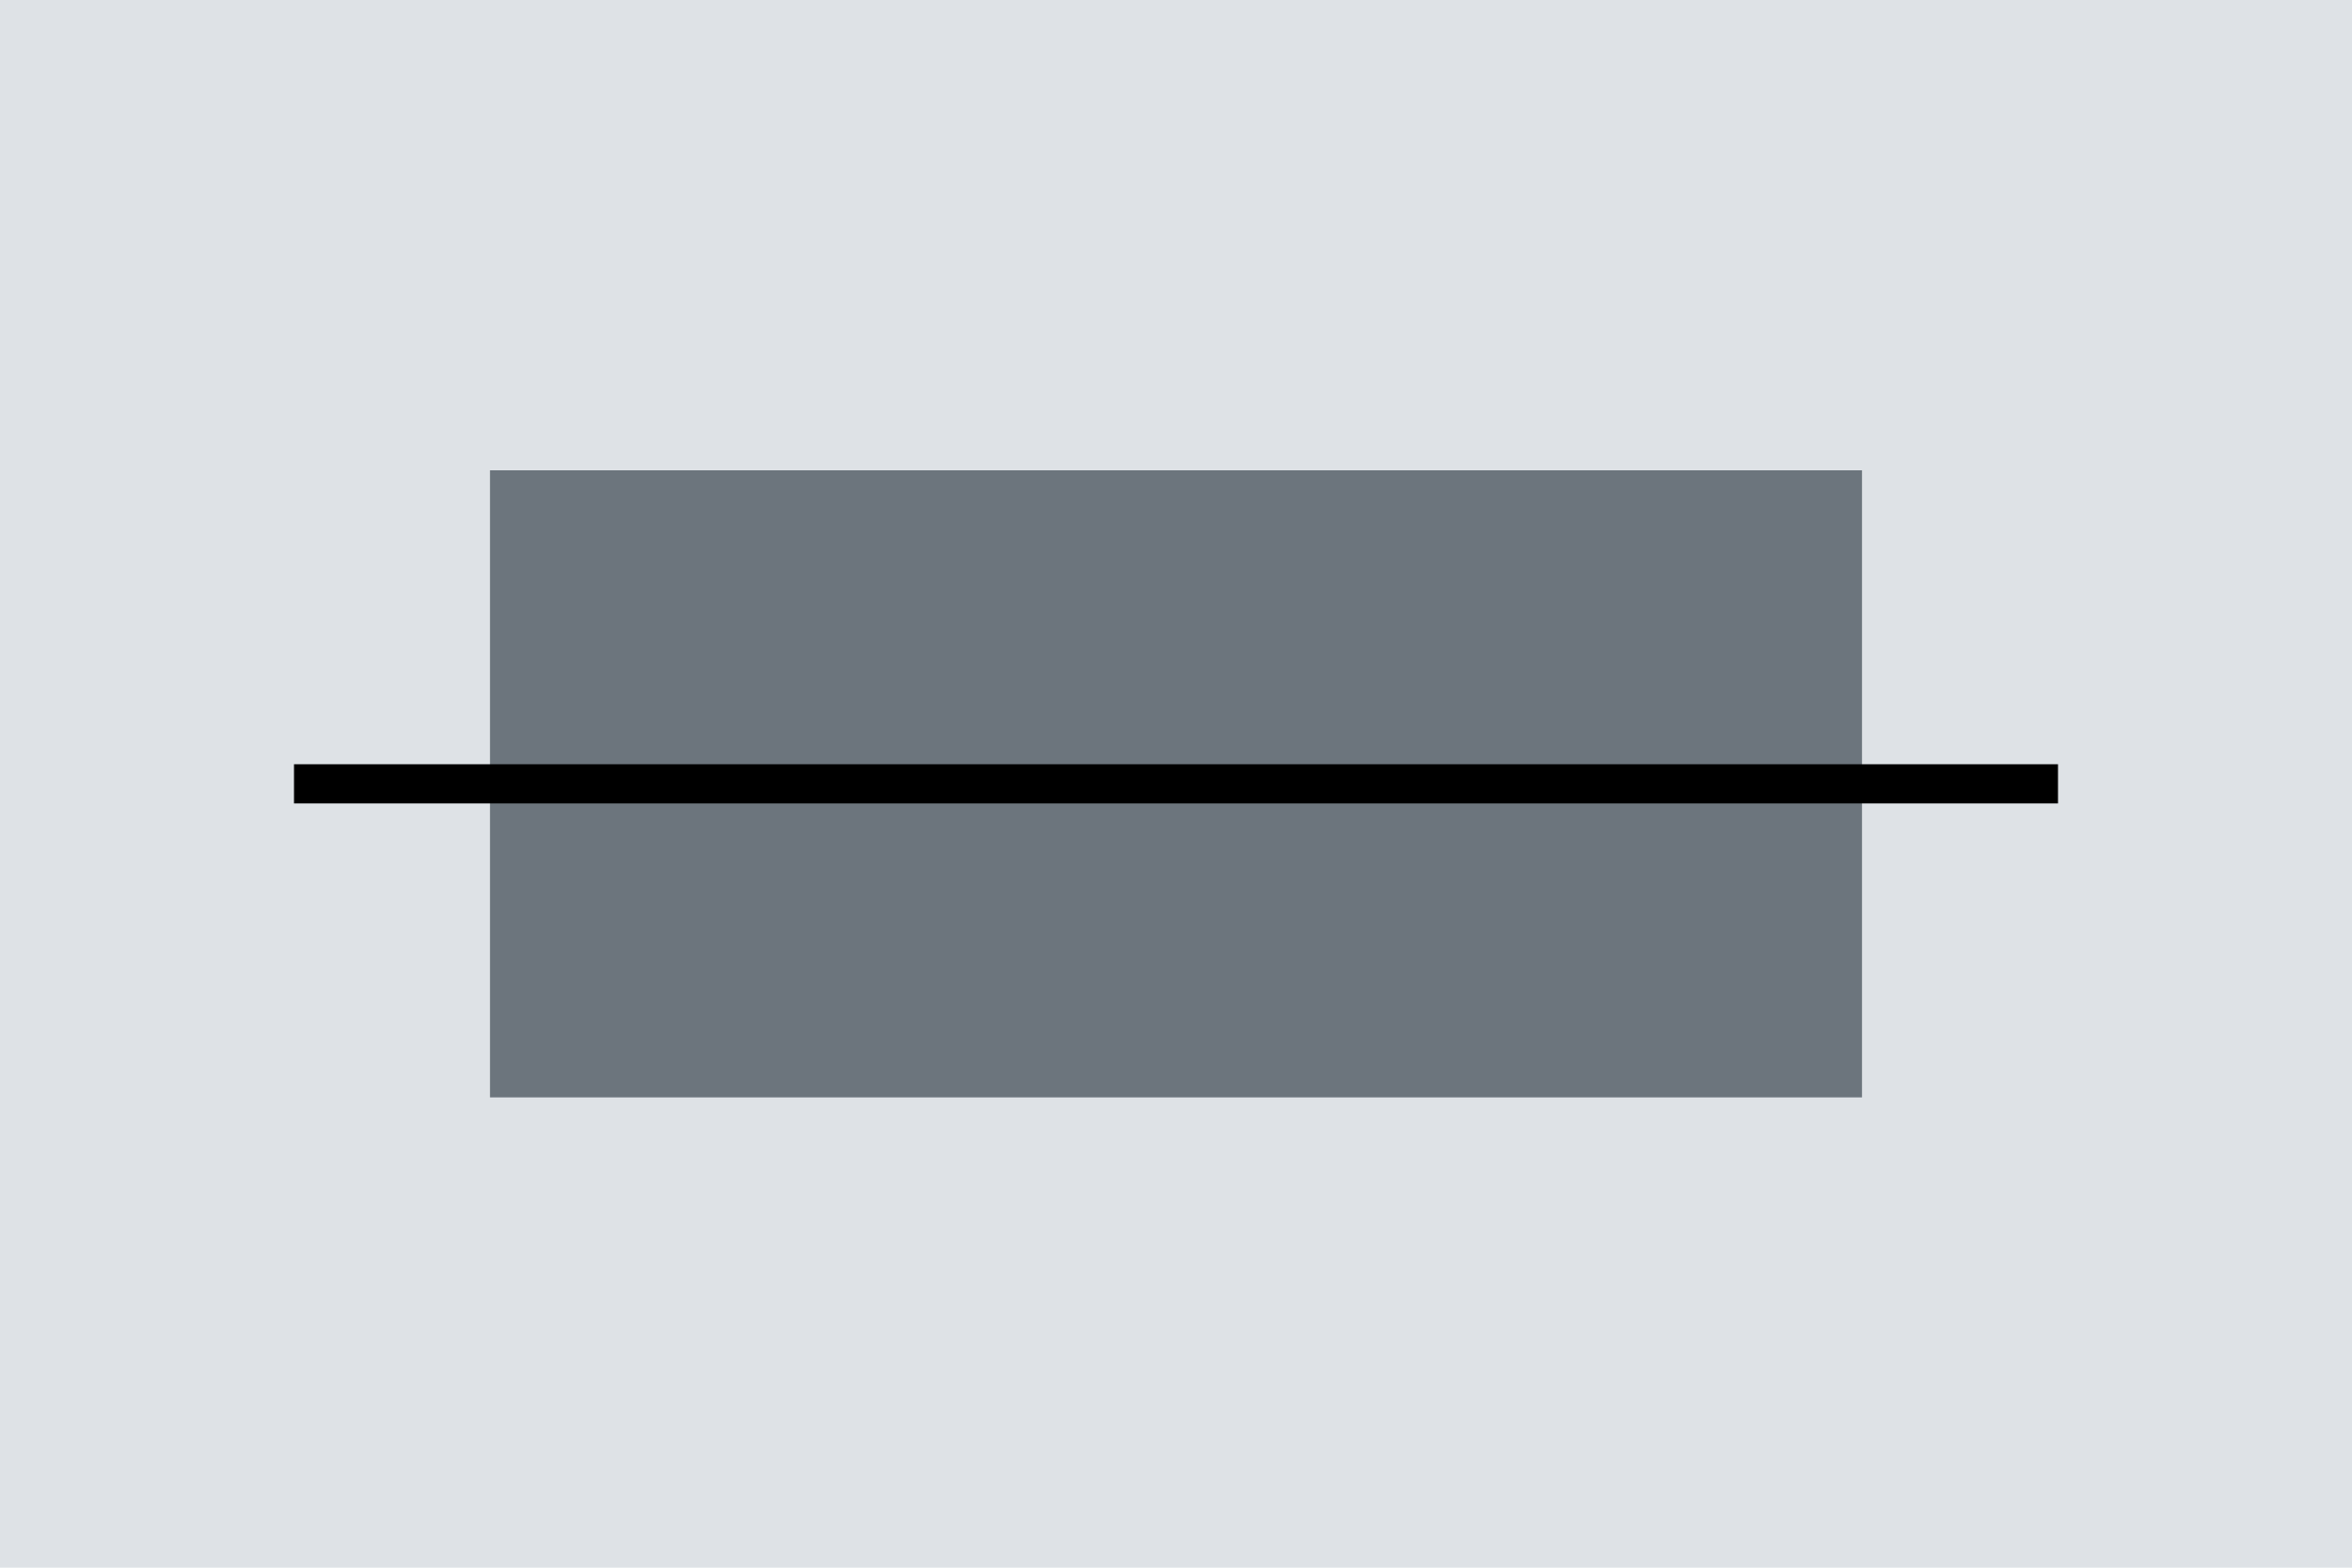
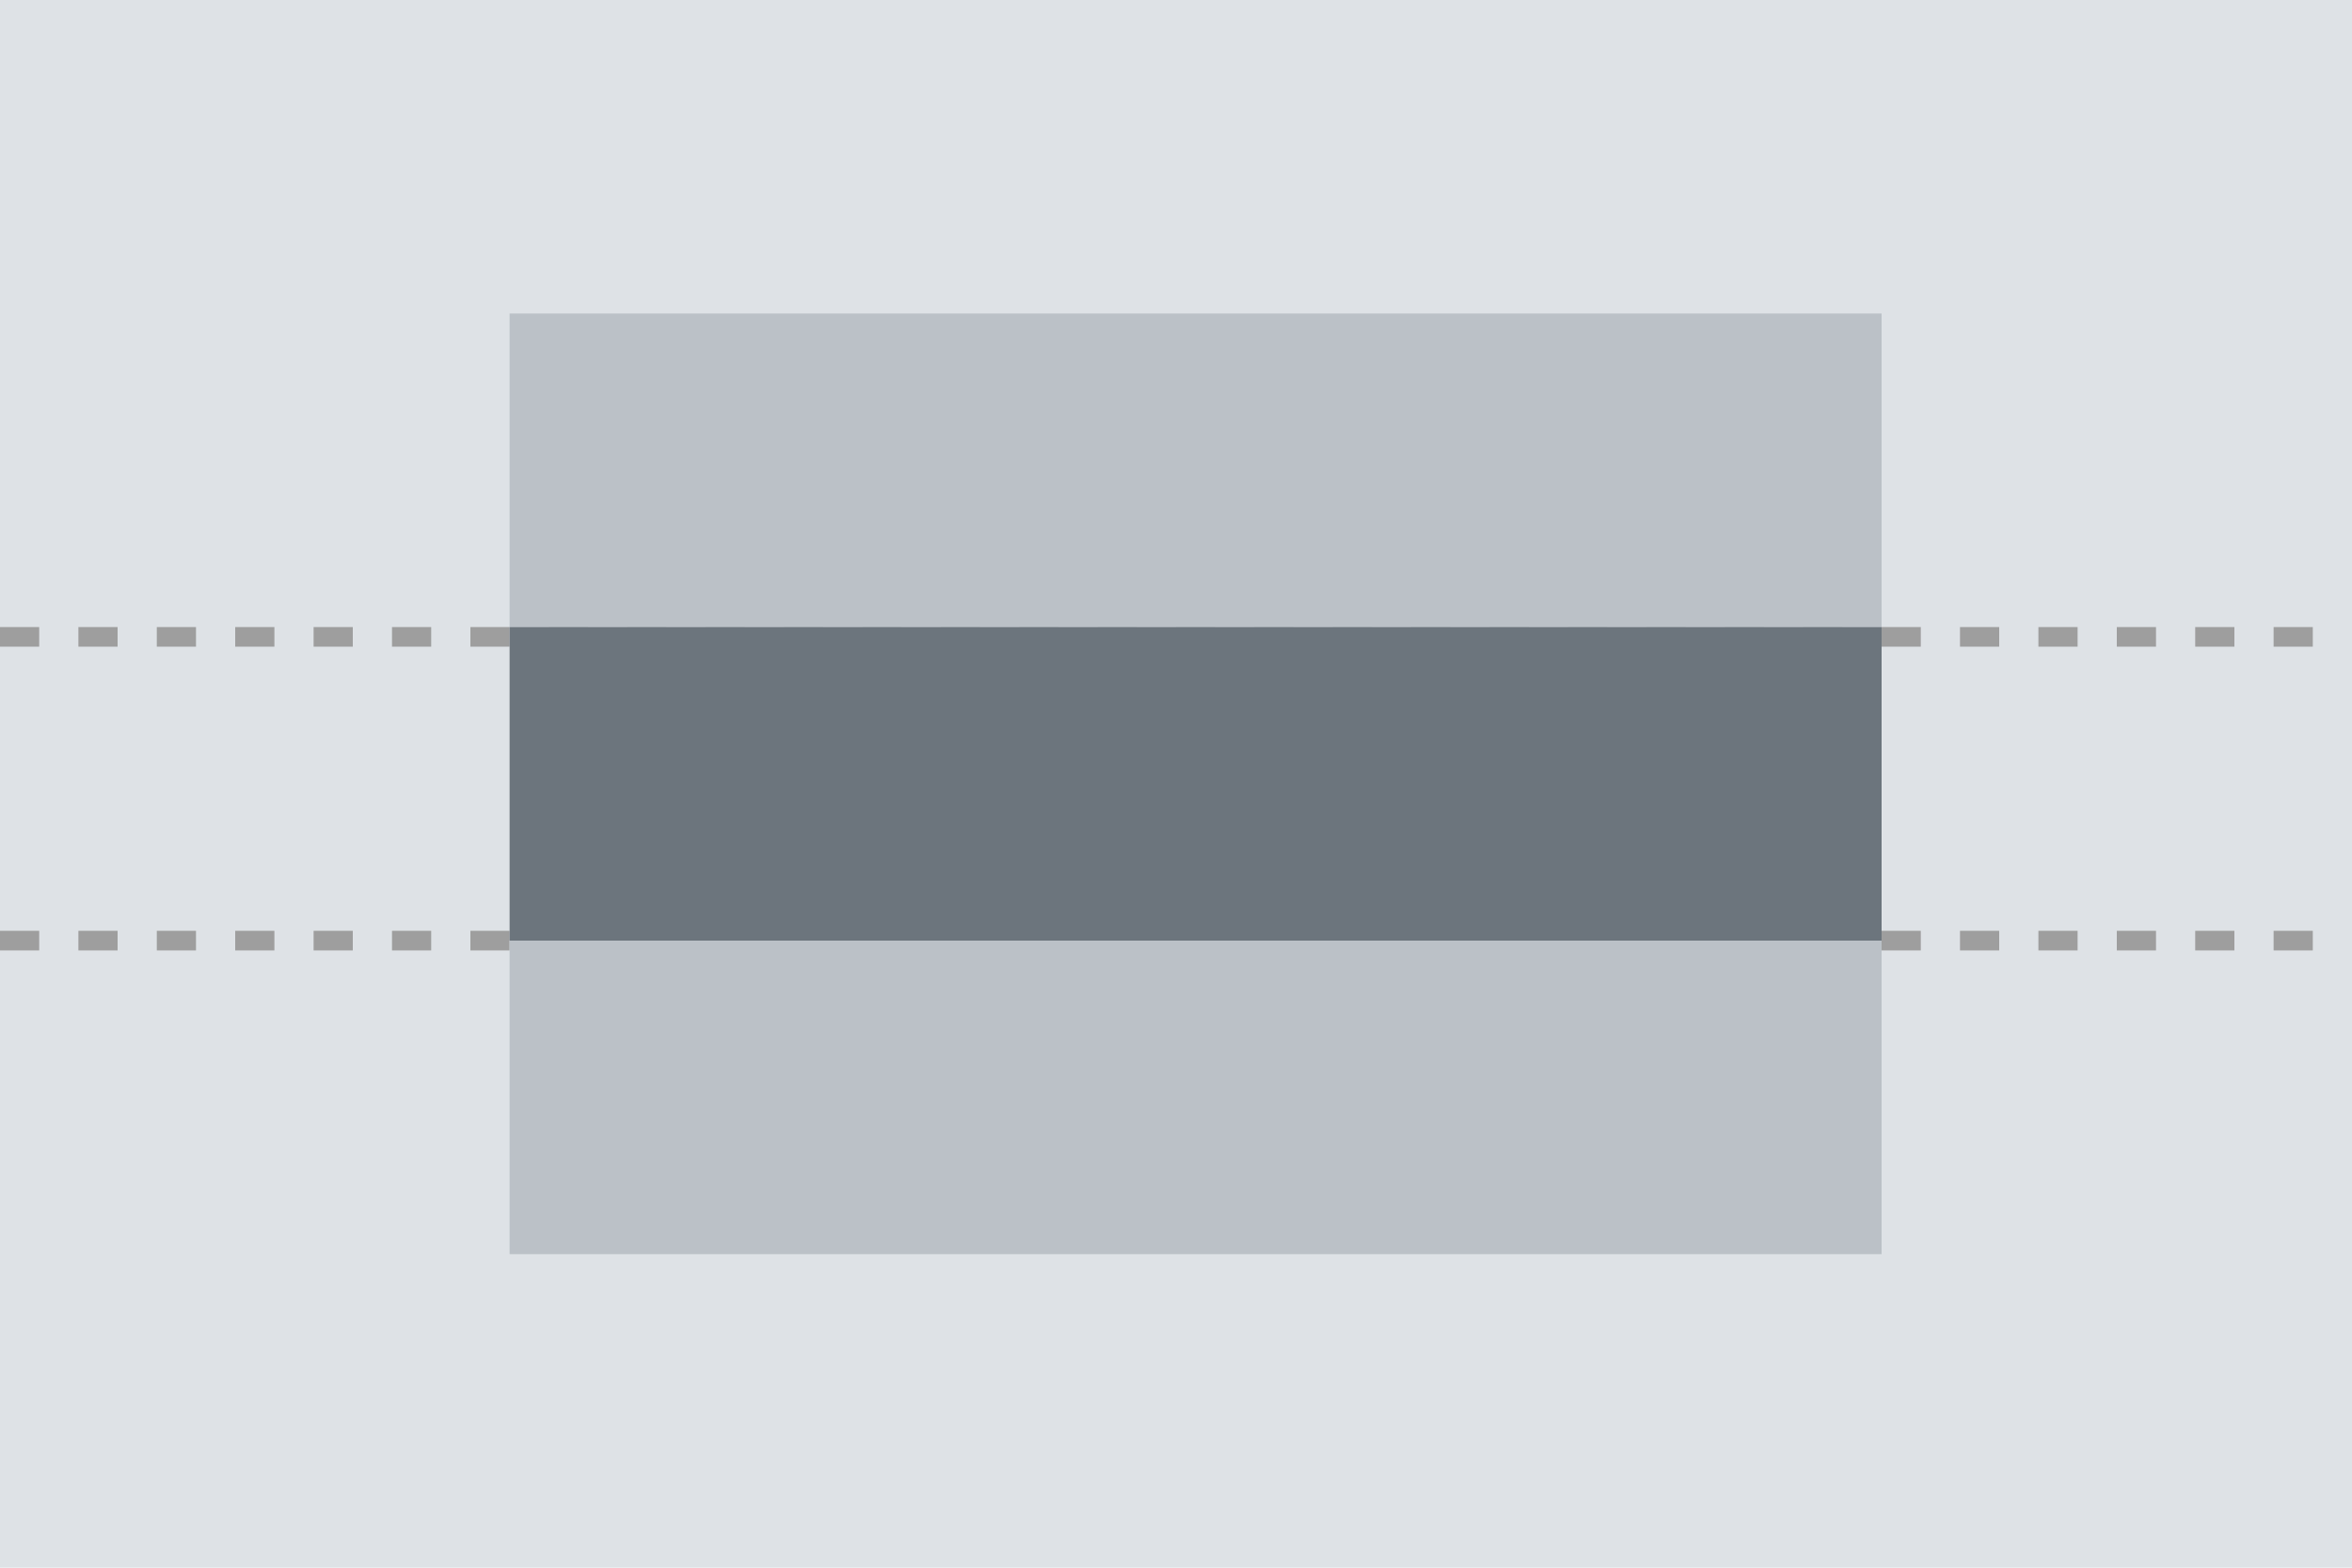
<svg xmlns="http://www.w3.org/2000/svg" width="120" height="80" viewBox="0 0 120 80">
  <g transform="translate(-1 -1)">
-     <path d="M0 0h120v80H0z" transform="translate(1 1)" fill="#dee2e6" />
-     <g transform="translate(7 -16)">
-       <path d="M0 0h70v16H0z" transform="translate(19 41)" fill="#6c757d" />
-       <path d="M0 0h70v16H0z" transform="translate(19 57)" fill="#6c757d" />
-       <path d="M0 0H90z" transform="translate(9 57)" fill="none" stroke="#000" stroke-width="2" />
+     <rect width="120" height="80" transform="translate(1 1)" fill="#dee2e6" />
+     <g transform="translate(7 -24)">
+       <line x2="120" transform="translate(-6 57.5)" fill="none" stroke="#9e9e9e" stroke-width="1" stroke-dasharray="2 2" />
+       <line x2="120" transform="translate(-6 73)" fill="none" stroke="#9e9e9e" stroke-width="1" stroke-dasharray="2" />
+       <rect width="70" height="16" transform="translate(20 41)" fill="#bbc1c7" />
+       <rect width="70" height="16" transform="translate(20 57)" fill="#6c757d" />
+       <rect width="70" height="16" transform="translate(20 73)" fill="#bbc1c7" />
    </g>
  </g>
</svg>
